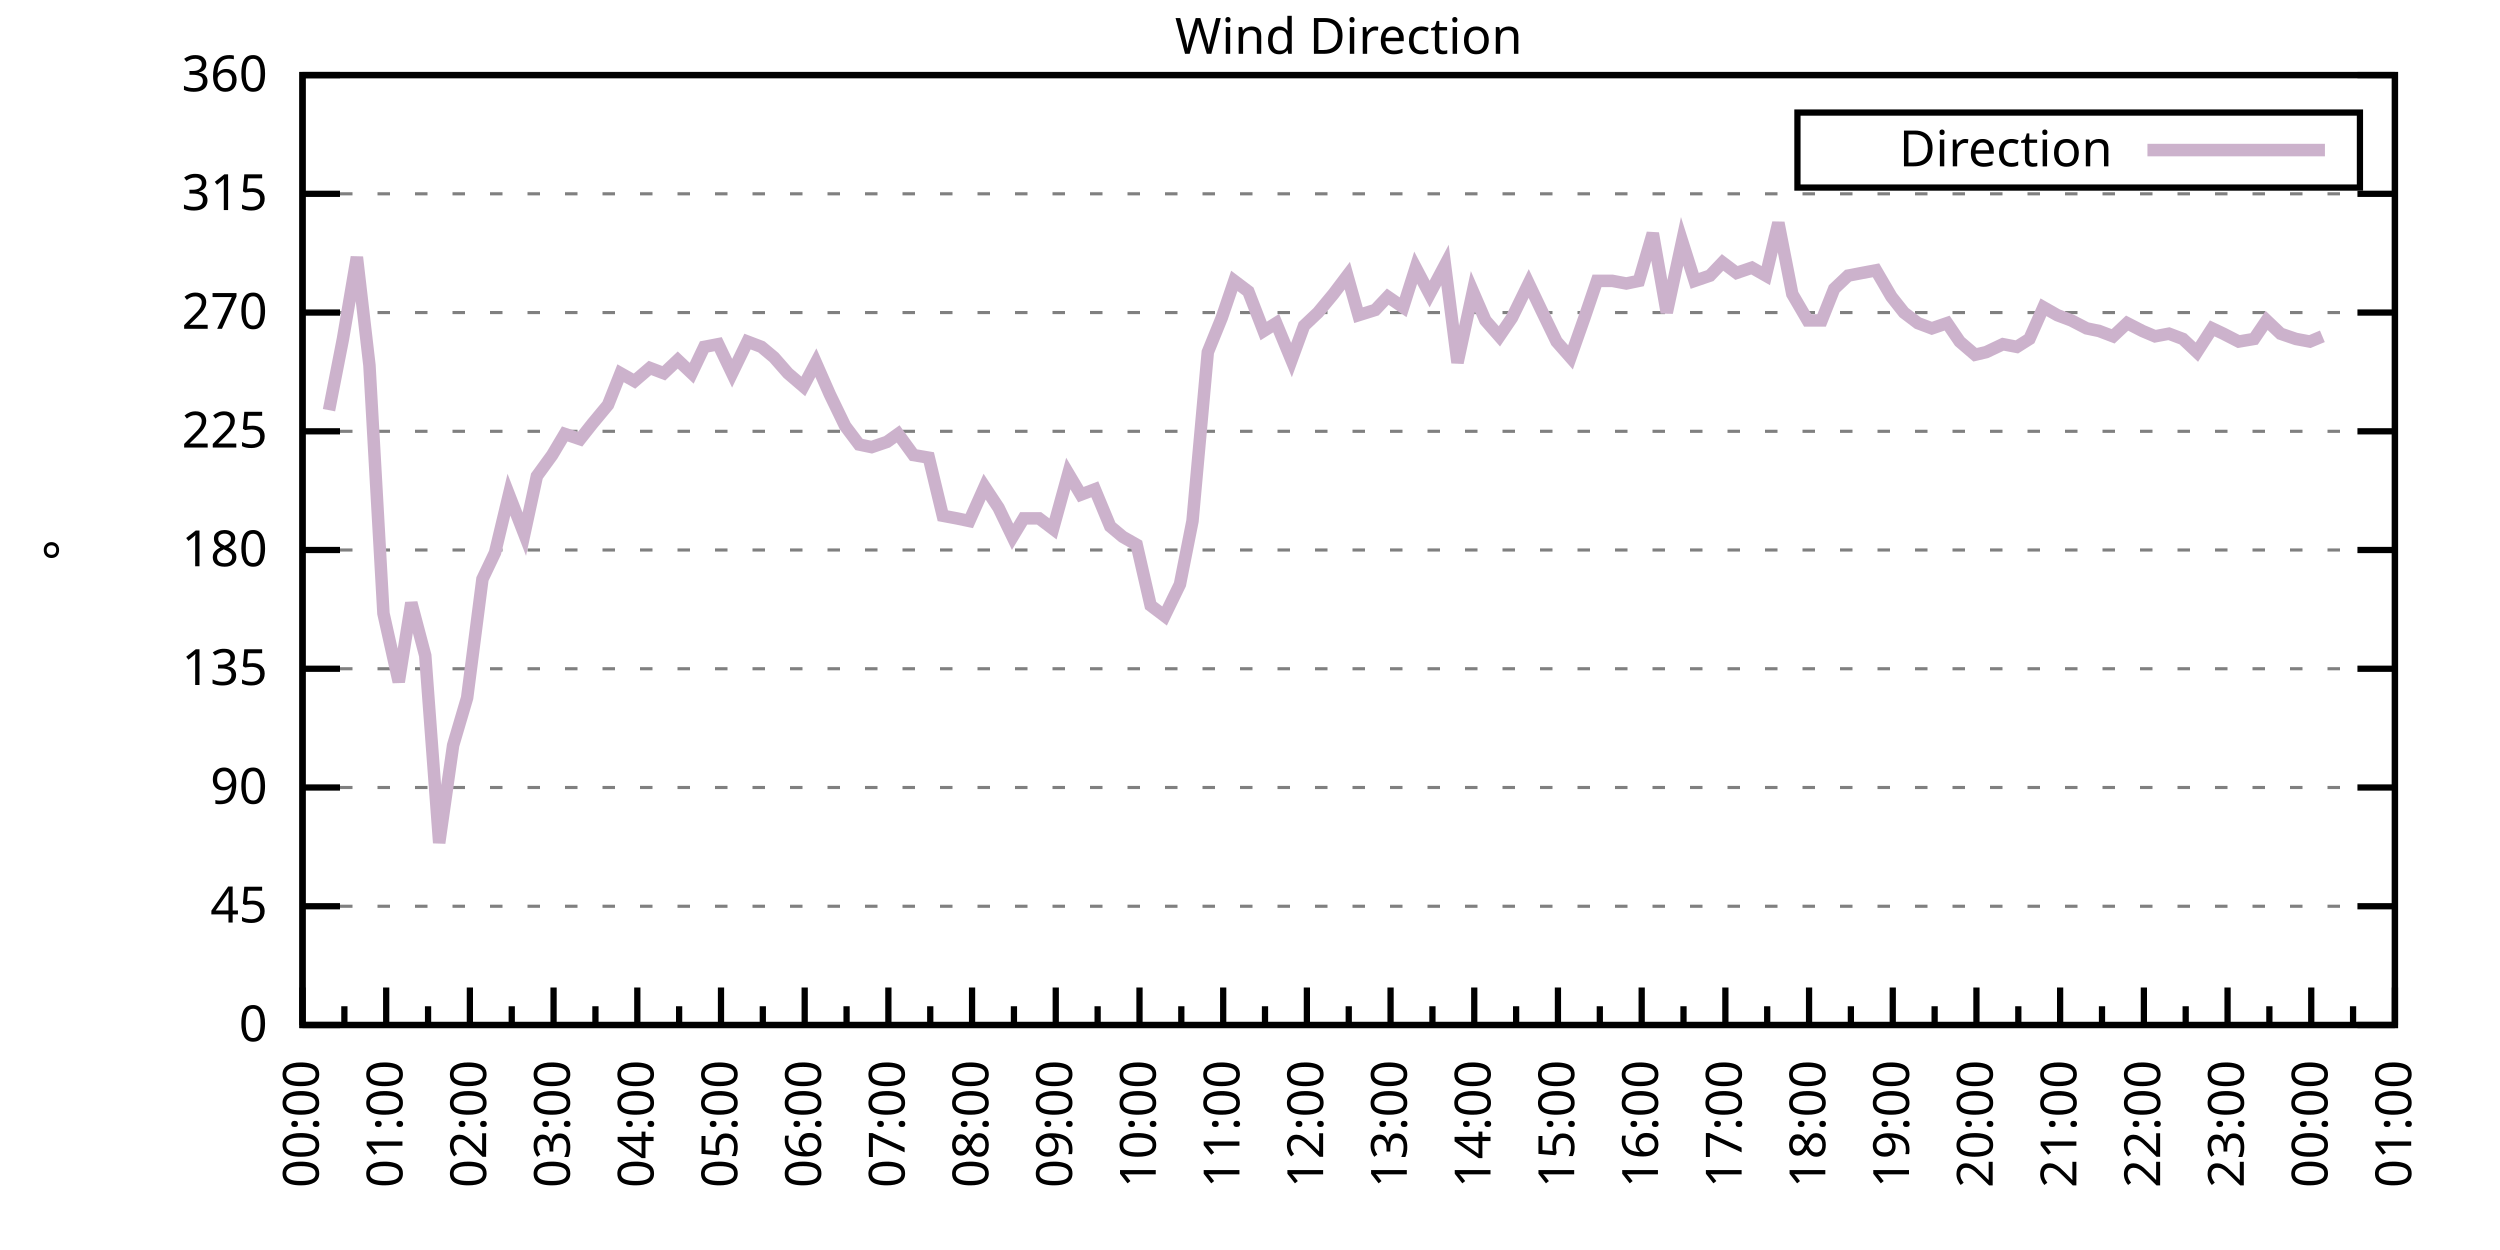
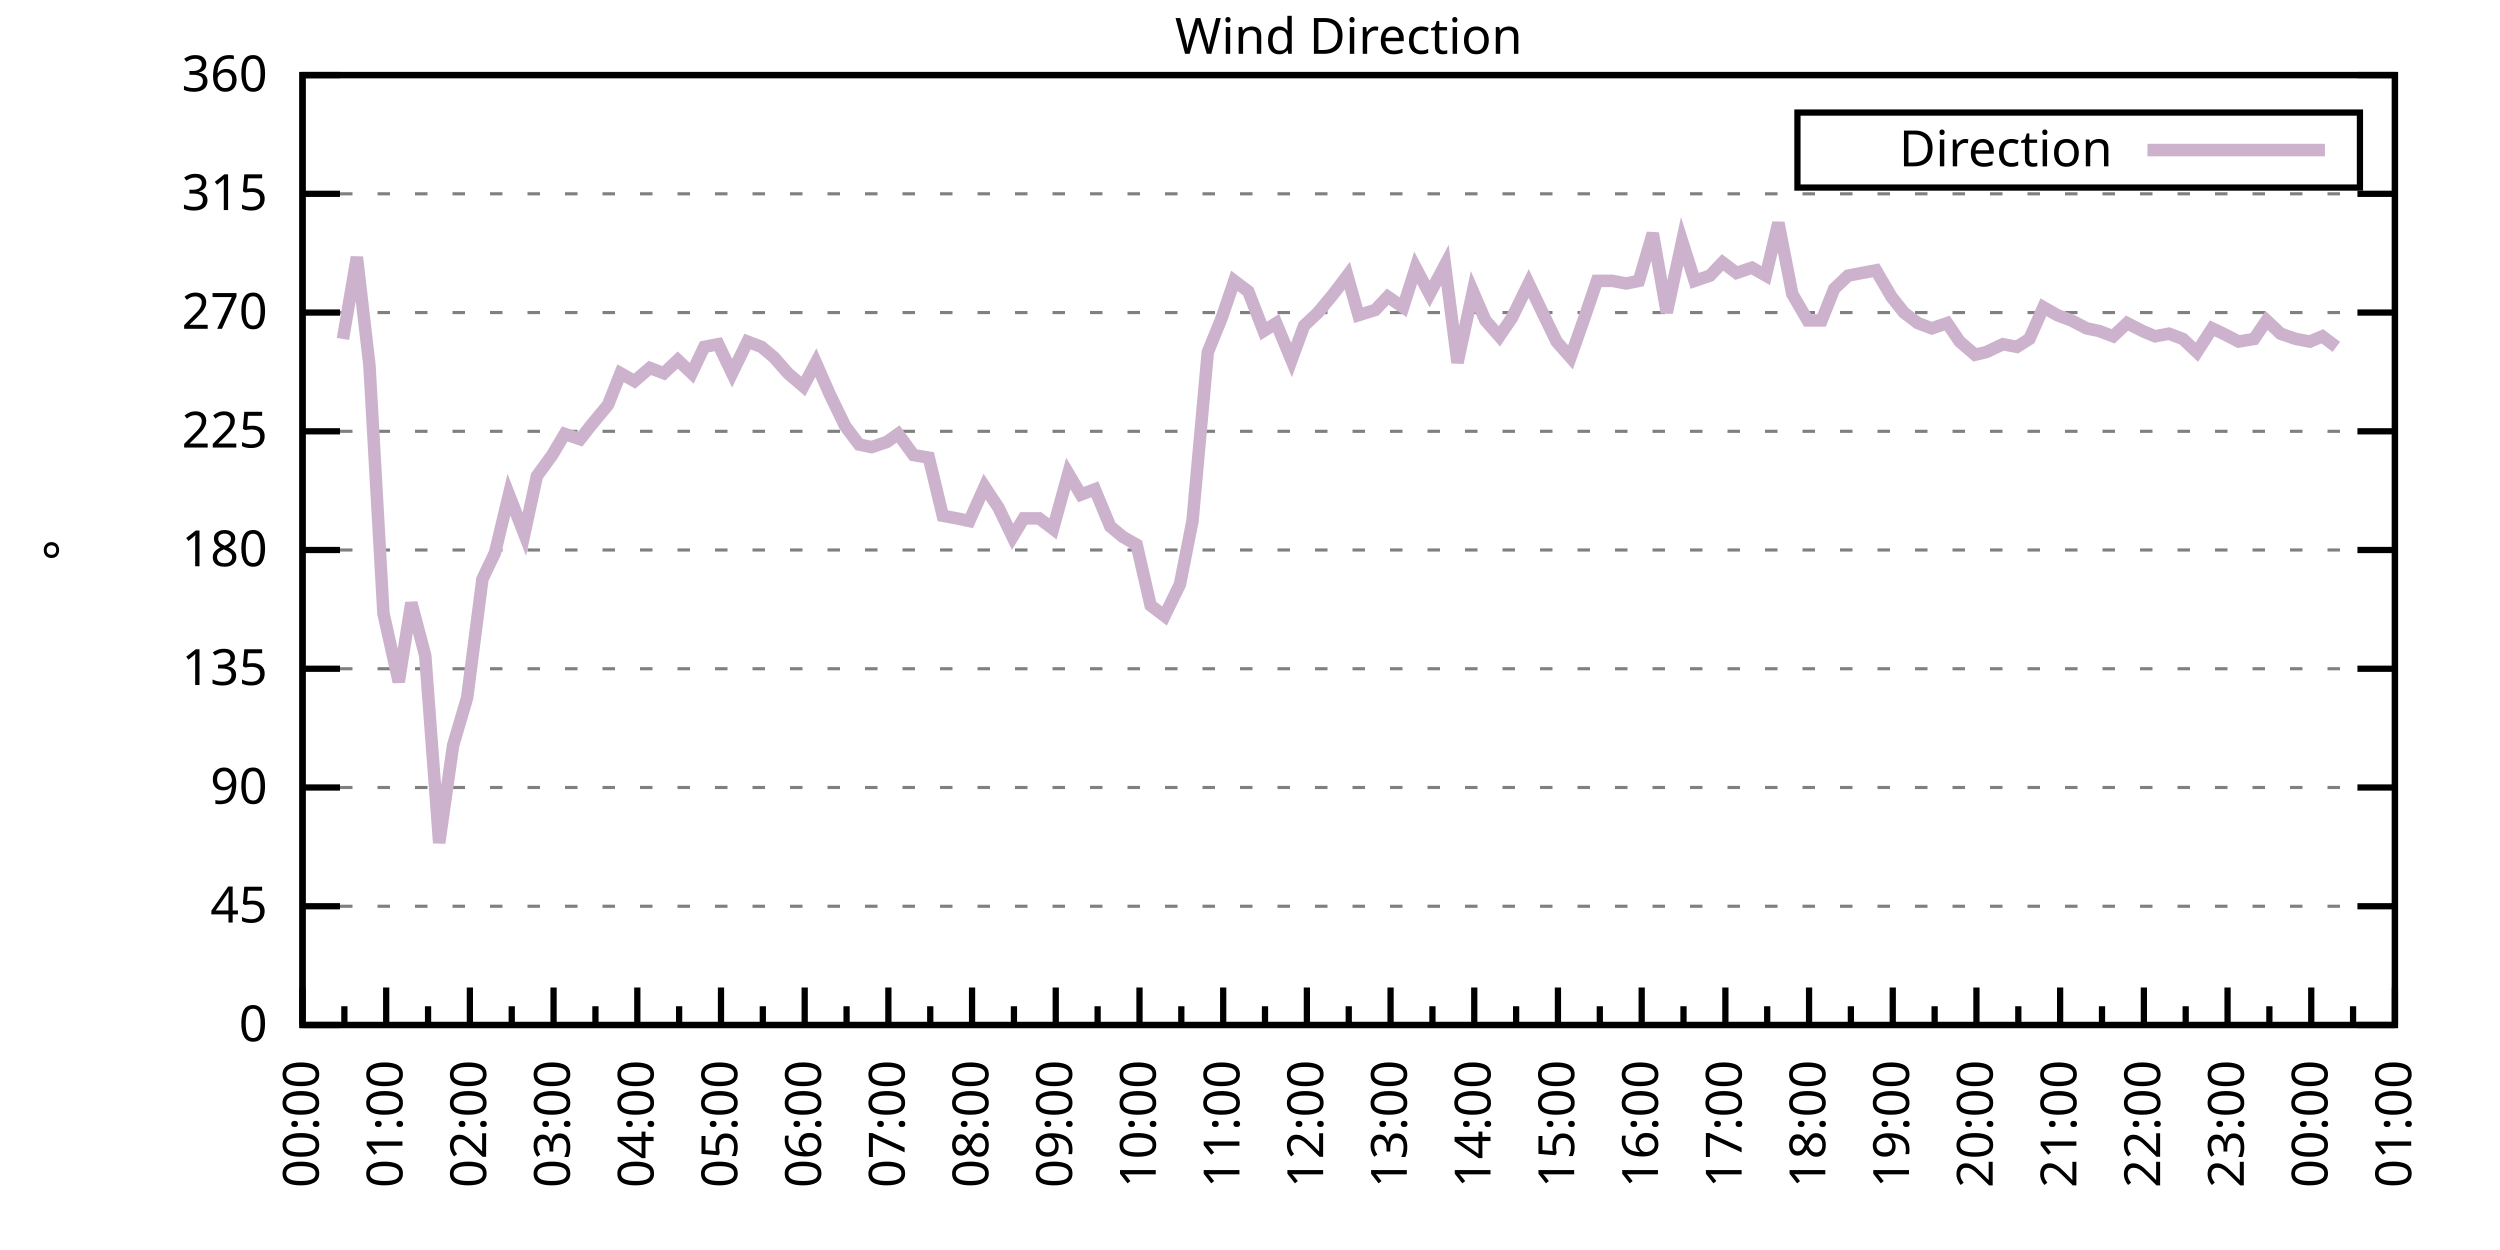
<svg xmlns="http://www.w3.org/2000/svg" xmlns:xlink="http://www.w3.org/1999/xlink" width="400" height="200" viewBox="0 0 400 200">
  <g id="gnuplot_canvas">
    <rect x="0" y="0" width="400" height="200" fill="none" />
    <defs>
      <circle id="gpDot" r="0.5" stroke-width="0.5" stroke="currentColor" />
      <path id="gpPt0" stroke-width="0.333" stroke="currentColor" d="M-1,0 h2 M0,-1 v2" />
      <path id="gpPt1" stroke-width="0.333" stroke="currentColor" d="M-1,-1 L1,1 M1,-1 L-1,1" />
      <path id="gpPt2" stroke-width="0.333" stroke="currentColor" d="M-1,0 L1,0 M0,-1 L0,1 M-1,-1 L1,1 M-1,1 L1,-1" />
      <rect id="gpPt3" stroke-width="0.333" stroke="currentColor" x="-1" y="-1" width="2" height="2" />
      <rect id="gpPt4" stroke-width="0.333" stroke="currentColor" fill="currentColor" x="-1" y="-1" width="2" height="2" />
      <circle id="gpPt5" stroke-width="0.333" stroke="currentColor" cx="0" cy="0" r="1" />
      <use xlink:href="#gpPt5" id="gpPt6" fill="currentColor" stroke="none" />
      <path id="gpPt7" stroke-width="0.333" stroke="currentColor" d="M0,-1.33 L-1.33,0.67 L1.33,0.67 z" />
      <use xlink:href="#gpPt7" id="gpPt8" fill="currentColor" stroke="none" />
      <use xlink:href="#gpPt7" id="gpPt9" stroke="currentColor" transform="rotate(180)" />
      <use xlink:href="#gpPt9" id="gpPt10" fill="currentColor" stroke="none" />
      <use xlink:href="#gpPt3" id="gpPt11" stroke="currentColor" transform="rotate(45)" />
      <use xlink:href="#gpPt11" id="gpPt12" fill="currentColor" stroke="none" />
      <path id="gpPt13" stroke-width="0.333" stroke="currentColor" d="M0,1.330 L1.265,0.411 L0.782,-1.067 L-0.782,-1.076 L-1.265,0.411 z" />
      <use xlink:href="#gpPt13" id="gpPt14" fill="currentColor" stroke="none" />
      <filter id="textbox" filterUnits="objectBoundingBox" x="0" y="0" height="1" width="1">
        <feFlood flood-color="white" flood-opacity="1" result="bgnd" />
        <feComposite in="SourceGraphic" in2="bgnd" operator="atop" />
      </filter>
      <filter id="greybox" filterUnits="objectBoundingBox" x="0" y="0" height="1" width="1">
        <feFlood flood-color="lightgrey" flood-opacity="1" result="grey" />
        <feComposite in="SourceGraphic" in2="grey" operator="atop" />
      </filter>
    </defs>
    <g fill="none" color="white" stroke="currentColor" stroke-width="1.00" stroke-linecap="butt" stroke-linejoin="miter">
</g>
    <g fill="none" color="black" stroke="currentColor" stroke-width="1.00" stroke-linecap="butt" stroke-linejoin="miter">
      <g stroke="none" shape-rendering="crispEdges">
        <polygon fill="rgb(255, 255, 255)" points="48.40,164.00 383.18,164.00 383.18,12.02 48.40,12.02 " />
      </g>
    </g>
    <g fill="none" color="black" stroke="currentColor" stroke-width="1.00" stroke-linecap="butt" stroke-linejoin="miter">
</g>
    <g fill="none" color="black" stroke="black" stroke-width="0.50" stroke-linecap="butt" stroke-linejoin="miter">
</g>
    <g fill="none" color="gray" stroke="currentColor" stroke-width="0.50" stroke-linecap="butt" stroke-linejoin="miter">
      <path stroke="gray" stroke-dasharray="2,4" class="gridline" d="M48.40,164.00 L383.19,164.00  " />
    </g>
    <g fill="none" color="gray" stroke="gray" stroke-width="1.00" stroke-linecap="butt" stroke-linejoin="miter">
</g>
    <g fill="none" color="black" stroke="currentColor" stroke-width="1.00" stroke-linecap="butt" stroke-linejoin="miter">
      <path stroke="black" d="M48.40,164.00 L54.40,164.00 M383.19,164.00 L377.19,164.00  " />
      <g transform="translate(42.80,166.60)" stroke="none" fill="black" font-family="Sans" font-size="8.00" text-anchor="end">
        <text>
          <tspan font-family="Sans"> 0</tspan>
        </text>
      </g>
    </g>
    <g fill="none" color="black" stroke="currentColor" stroke-width="1.00" stroke-linecap="butt" stroke-linejoin="miter">
</g>
    <g fill="none" color="black" stroke="black" stroke-width="0.50" stroke-linecap="butt" stroke-linejoin="miter">
</g>
    <g fill="none" color="gray" stroke="currentColor" stroke-width="0.50" stroke-linecap="butt" stroke-linejoin="miter">
      <path stroke="gray" stroke-dasharray="2,4" class="gridline" d="M48.40,145.00 L383.19,145.00  " />
    </g>
    <g fill="none" color="gray" stroke="gray" stroke-width="1.00" stroke-linecap="butt" stroke-linejoin="miter">
</g>
    <g fill="none" color="black" stroke="currentColor" stroke-width="1.00" stroke-linecap="butt" stroke-linejoin="miter">
      <path stroke="black" d="M48.40,145.00 L54.40,145.00 M383.19,145.00 L377.19,145.00  " />
      <g transform="translate(42.80,147.60)" stroke="none" fill="black" font-family="Sans" font-size="8.00" text-anchor="end">
        <text>
          <tspan font-family="Sans"> 45</tspan>
        </text>
      </g>
    </g>
    <g fill="none" color="black" stroke="currentColor" stroke-width="1.00" stroke-linecap="butt" stroke-linejoin="miter">
</g>
    <g fill="none" color="black" stroke="black" stroke-width="0.50" stroke-linecap="butt" stroke-linejoin="miter">
</g>
    <g fill="none" color="gray" stroke="currentColor" stroke-width="0.50" stroke-linecap="butt" stroke-linejoin="miter">
      <path stroke="gray" stroke-dasharray="2,4" class="gridline" d="M48.40,126.00 L383.19,126.00  " />
    </g>
    <g fill="none" color="gray" stroke="gray" stroke-width="1.00" stroke-linecap="butt" stroke-linejoin="miter">
</g>
    <g fill="none" color="black" stroke="currentColor" stroke-width="1.00" stroke-linecap="butt" stroke-linejoin="miter">
      <path stroke="black" d="M48.40,126.00 L54.40,126.00 M383.19,126.00 L377.19,126.00  " />
      <g transform="translate(42.80,128.60)" stroke="none" fill="black" font-family="Sans" font-size="8.00" text-anchor="end">
        <text>
          <tspan font-family="Sans"> 90</tspan>
        </text>
      </g>
    </g>
    <g fill="none" color="black" stroke="currentColor" stroke-width="1.00" stroke-linecap="butt" stroke-linejoin="miter">
</g>
    <g fill="none" color="black" stroke="black" stroke-width="0.50" stroke-linecap="butt" stroke-linejoin="miter">
</g>
    <g fill="none" color="gray" stroke="currentColor" stroke-width="0.50" stroke-linecap="butt" stroke-linejoin="miter">
      <path stroke="gray" stroke-dasharray="2,4" class="gridline" d="M48.40,107.00 L383.19,107.00  " />
    </g>
    <g fill="none" color="gray" stroke="gray" stroke-width="1.00" stroke-linecap="butt" stroke-linejoin="miter">
</g>
    <g fill="none" color="black" stroke="currentColor" stroke-width="1.00" stroke-linecap="butt" stroke-linejoin="miter">
      <path stroke="black" d="M48.40,107.00 L54.40,107.00 M383.19,107.00 L377.19,107.00  " />
      <g transform="translate(42.80,109.60)" stroke="none" fill="black" font-family="Sans" font-size="8.00" text-anchor="end">
        <text>
          <tspan font-family="Sans"> 135</tspan>
        </text>
      </g>
    </g>
    <g fill="none" color="black" stroke="currentColor" stroke-width="1.00" stroke-linecap="butt" stroke-linejoin="miter">
</g>
    <g fill="none" color="black" stroke="black" stroke-width="0.50" stroke-linecap="butt" stroke-linejoin="miter">
</g>
    <g fill="none" color="gray" stroke="currentColor" stroke-width="0.50" stroke-linecap="butt" stroke-linejoin="miter">
      <path stroke="gray" stroke-dasharray="2,4" class="gridline" d="M48.40,88.00 L383.19,88.00  " />
    </g>
    <g fill="none" color="gray" stroke="gray" stroke-width="1.00" stroke-linecap="butt" stroke-linejoin="miter">
</g>
    <g fill="none" color="black" stroke="currentColor" stroke-width="1.00" stroke-linecap="butt" stroke-linejoin="miter">
      <path stroke="black" d="M48.40,88.00 L54.40,88.00 M383.19,88.00 L377.19,88.00  " />
      <g transform="translate(42.80,90.60)" stroke="none" fill="black" font-family="Sans" font-size="8.00" text-anchor="end">
        <text>
          <tspan font-family="Sans"> 180</tspan>
        </text>
      </g>
    </g>
    <g fill="none" color="black" stroke="currentColor" stroke-width="1.00" stroke-linecap="butt" stroke-linejoin="miter">
</g>
    <g fill="none" color="black" stroke="black" stroke-width="0.50" stroke-linecap="butt" stroke-linejoin="miter">
</g>
    <g fill="none" color="gray" stroke="currentColor" stroke-width="0.50" stroke-linecap="butt" stroke-linejoin="miter">
      <path stroke="gray" stroke-dasharray="2,4" class="gridline" d="M48.40,69.01 L383.19,69.01  " />
    </g>
    <g fill="none" color="gray" stroke="gray" stroke-width="1.00" stroke-linecap="butt" stroke-linejoin="miter">
</g>
    <g fill="none" color="black" stroke="currentColor" stroke-width="1.00" stroke-linecap="butt" stroke-linejoin="miter">
      <path stroke="black" d="M48.40,69.01 L54.40,69.01 M383.19,69.01 L377.19,69.01  " />
      <g transform="translate(42.80,71.61)" stroke="none" fill="black" font-family="Sans" font-size="8.00" text-anchor="end">
        <text>
          <tspan font-family="Sans"> 225</tspan>
        </text>
      </g>
    </g>
    <g fill="none" color="black" stroke="currentColor" stroke-width="1.00" stroke-linecap="butt" stroke-linejoin="miter">
</g>
    <g fill="none" color="black" stroke="black" stroke-width="0.50" stroke-linecap="butt" stroke-linejoin="miter">
</g>
    <g fill="none" color="gray" stroke="currentColor" stroke-width="0.50" stroke-linecap="butt" stroke-linejoin="miter">
      <path stroke="gray" stroke-dasharray="2,4" class="gridline" d="M48.40,50.01 L383.19,50.01  " />
    </g>
    <g fill="none" color="gray" stroke="gray" stroke-width="1.00" stroke-linecap="butt" stroke-linejoin="miter">
</g>
    <g fill="none" color="black" stroke="currentColor" stroke-width="1.00" stroke-linecap="butt" stroke-linejoin="miter">
      <path stroke="black" d="M48.40,50.01 L54.40,50.01 M383.19,50.01 L377.19,50.01  " />
      <g transform="translate(42.80,52.61)" stroke="none" fill="black" font-family="Sans" font-size="8.00" text-anchor="end">
        <text>
          <tspan font-family="Sans"> 270</tspan>
        </text>
      </g>
    </g>
    <g fill="none" color="black" stroke="currentColor" stroke-width="1.00" stroke-linecap="butt" stroke-linejoin="miter">
</g>
    <g fill="none" color="black" stroke="black" stroke-width="0.50" stroke-linecap="butt" stroke-linejoin="miter">
</g>
    <g fill="none" color="gray" stroke="currentColor" stroke-width="0.50" stroke-linecap="butt" stroke-linejoin="miter">
      <path stroke="gray" stroke-dasharray="2,4" class="gridline" d="M48.40,31.01 L383.19,31.01  " />
    </g>
    <g fill="none" color="gray" stroke="gray" stroke-width="1.00" stroke-linecap="butt" stroke-linejoin="miter">
</g>
    <g fill="none" color="black" stroke="currentColor" stroke-width="1.00" stroke-linecap="butt" stroke-linejoin="miter">
      <path stroke="black" d="M48.40,31.01 L54.40,31.01 M383.19,31.01 L377.19,31.01  " />
      <g transform="translate(42.80,33.61)" stroke="none" fill="black" font-family="Sans" font-size="8.00" text-anchor="end">
        <text>
          <tspan font-family="Sans"> 315</tspan>
        </text>
      </g>
    </g>
    <g fill="none" color="black" stroke="currentColor" stroke-width="1.00" stroke-linecap="butt" stroke-linejoin="miter">
</g>
    <g fill="none" color="black" stroke="black" stroke-width="0.50" stroke-linecap="butt" stroke-linejoin="miter">
</g>
    <g fill="none" color="gray" stroke="currentColor" stroke-width="0.50" stroke-linecap="butt" stroke-linejoin="miter">
      <path stroke="gray" stroke-dasharray="2,4" class="gridline" d="M48.40,12.01 L383.19,12.01  " />
    </g>
    <g fill="none" color="gray" stroke="gray" stroke-width="1.00" stroke-linecap="butt" stroke-linejoin="miter">
</g>
    <g fill="none" color="black" stroke="currentColor" stroke-width="1.00" stroke-linecap="butt" stroke-linejoin="miter">
      <path stroke="black" d="M48.40,12.01 L54.40,12.01 M383.19,12.01 L377.19,12.01  " />
      <g transform="translate(42.80,14.61)" stroke="none" fill="black" font-family="Sans" font-size="8.00" text-anchor="end">
        <text>
          <tspan font-family="Sans"> 360</tspan>
        </text>
      </g>
    </g>
    <g fill="none" color="black" stroke="currentColor" stroke-width="1.00" stroke-linecap="butt" stroke-linejoin="miter">
      <path stroke="black" d="M48.40,164.00 L48.40,158.00  " />
      <g transform="translate(51.00,169.60) rotate(270)" stroke="none" fill="black" font-family="Sans" font-size="8.00" text-anchor="end">
        <text>
          <tspan font-family="Sans">00:00</tspan>
        </text>
      </g>
    </g>
    <g fill="none" color="black" stroke="currentColor" stroke-width="1.00" stroke-linecap="butt" stroke-linejoin="miter">
      <path stroke="black" d="M55.10,164.00 L55.10,161.00 M61.79,164.00 L61.79,158.00  " />
      <g transform="translate(64.39,169.60) rotate(270)" stroke="none" fill="black" font-family="Sans" font-size="8.00" text-anchor="end">
        <text>
          <tspan font-family="Sans">01:00</tspan>
        </text>
      </g>
    </g>
    <g fill="none" color="black" stroke="currentColor" stroke-width="1.00" stroke-linecap="butt" stroke-linejoin="miter">
      <path stroke="black" d="M68.49,164.00 L68.49,161.00 M75.18,164.00 L75.18,158.00  " />
      <g transform="translate(77.78,169.60) rotate(270)" stroke="none" fill="black" font-family="Sans" font-size="8.00" text-anchor="end">
        <text>
          <tspan font-family="Sans">02:00</tspan>
        </text>
      </g>
    </g>
    <g fill="none" color="black" stroke="currentColor" stroke-width="1.00" stroke-linecap="butt" stroke-linejoin="miter">
      <path stroke="black" d="M81.88,164.00 L81.88,161.00 M88.57,164.00 L88.57,158.00  " />
      <g transform="translate(91.17,169.60) rotate(270)" stroke="none" fill="black" font-family="Sans" font-size="8.00" text-anchor="end">
        <text>
          <tspan font-family="Sans">03:00</tspan>
        </text>
      </g>
    </g>
    <g fill="none" color="black" stroke="currentColor" stroke-width="1.00" stroke-linecap="butt" stroke-linejoin="miter">
      <path stroke="black" d="M95.27,164.00 L95.27,161.00 M101.97,164.00 L101.97,158.00  " />
      <g transform="translate(104.57,169.60) rotate(270)" stroke="none" fill="black" font-family="Sans" font-size="8.00" text-anchor="end">
        <text>
          <tspan font-family="Sans">04:00</tspan>
        </text>
      </g>
    </g>
    <g fill="none" color="black" stroke="currentColor" stroke-width="1.00" stroke-linecap="butt" stroke-linejoin="miter">
      <path stroke="black" d="M108.66,164.00 L108.66,161.00 M115.36,164.00 L115.36,158.00  " />
      <g transform="translate(117.96,169.60) rotate(270)" stroke="none" fill="black" font-family="Sans" font-size="8.00" text-anchor="end">
        <text>
          <tspan font-family="Sans">05:00</tspan>
        </text>
      </g>
    </g>
    <g fill="none" color="black" stroke="currentColor" stroke-width="1.00" stroke-linecap="butt" stroke-linejoin="miter">
      <path stroke="black" d="M122.05,164.00 L122.05,161.00 M128.75,164.00 L128.75,158.00  " />
      <g transform="translate(131.35,169.60) rotate(270)" stroke="none" fill="black" font-family="Sans" font-size="8.00" text-anchor="end">
        <text>
          <tspan font-family="Sans">06:00</tspan>
        </text>
      </g>
    </g>
    <g fill="none" color="black" stroke="currentColor" stroke-width="1.00" stroke-linecap="butt" stroke-linejoin="miter">
      <path stroke="black" d="M135.45,164.00 L135.45,161.00 M142.14,164.00 L142.14,158.00  " />
      <g transform="translate(144.74,169.60) rotate(270)" stroke="none" fill="black" font-family="Sans" font-size="8.00" text-anchor="end">
        <text>
          <tspan font-family="Sans">07:00</tspan>
        </text>
      </g>
    </g>
    <g fill="none" color="black" stroke="currentColor" stroke-width="1.00" stroke-linecap="butt" stroke-linejoin="miter">
      <path stroke="black" d="M148.84,164.00 L148.84,161.00 M155.53,164.00 L155.53,158.00  " />
      <g transform="translate(158.13,169.60) rotate(270)" stroke="none" fill="black" font-family="Sans" font-size="8.00" text-anchor="end">
        <text>
          <tspan font-family="Sans">08:00</tspan>
        </text>
      </g>
    </g>
    <g fill="none" color="black" stroke="currentColor" stroke-width="1.00" stroke-linecap="butt" stroke-linejoin="miter">
      <path stroke="black" d="M162.23,164.00 L162.23,161.00 M168.92,164.00 L168.92,158.00  " />
      <g transform="translate(171.52,169.60) rotate(270)" stroke="none" fill="black" font-family="Sans" font-size="8.00" text-anchor="end">
        <text>
          <tspan font-family="Sans">09:00</tspan>
        </text>
      </g>
    </g>
    <g fill="none" color="black" stroke="currentColor" stroke-width="1.00" stroke-linecap="butt" stroke-linejoin="miter">
      <path stroke="black" d="M175.62,164.00 L175.62,161.00 M182.32,164.00 L182.32,158.00  " />
      <g transform="translate(184.92,169.60) rotate(270)" stroke="none" fill="black" font-family="Sans" font-size="8.00" text-anchor="end">
        <text>
          <tspan font-family="Sans">10:00</tspan>
        </text>
      </g>
    </g>
    <g fill="none" color="black" stroke="currentColor" stroke-width="1.00" stroke-linecap="butt" stroke-linejoin="miter">
      <path stroke="black" d="M189.01,164.00 L189.01,161.00 M195.71,164.00 L195.71,158.00  " />
      <g transform="translate(198.31,169.60) rotate(270)" stroke="none" fill="black" font-family="Sans" font-size="8.00" text-anchor="end">
        <text>
          <tspan font-family="Sans">11:00</tspan>
        </text>
      </g>
    </g>
    <g fill="none" color="black" stroke="currentColor" stroke-width="1.00" stroke-linecap="butt" stroke-linejoin="miter">
      <path stroke="black" d="M202.40,164.00 L202.40,161.00 M209.10,164.00 L209.10,158.00  " />
      <g transform="translate(211.70,169.60) rotate(270)" stroke="none" fill="black" font-family="Sans" font-size="8.00" text-anchor="end">
        <text>
          <tspan font-family="Sans">12:00</tspan>
        </text>
      </g>
    </g>
    <g fill="none" color="black" stroke="currentColor" stroke-width="1.00" stroke-linecap="butt" stroke-linejoin="miter">
      <path stroke="black" d="M215.80,164.00 L215.80,161.00 M222.49,164.00 L222.49,158.00  " />
      <g transform="translate(225.09,169.60) rotate(270)" stroke="none" fill="black" font-family="Sans" font-size="8.00" text-anchor="end">
        <text>
          <tspan font-family="Sans">13:00</tspan>
        </text>
      </g>
    </g>
    <g fill="none" color="black" stroke="currentColor" stroke-width="1.00" stroke-linecap="butt" stroke-linejoin="miter">
      <path stroke="black" d="M229.19,164.00 L229.19,161.00 M235.88,164.00 L235.88,158.00  " />
      <g transform="translate(238.48,169.60) rotate(270)" stroke="none" fill="black" font-family="Sans" font-size="8.00" text-anchor="end">
        <text>
          <tspan font-family="Sans">14:00</tspan>
        </text>
      </g>
    </g>
    <g fill="none" color="black" stroke="currentColor" stroke-width="1.00" stroke-linecap="butt" stroke-linejoin="miter">
      <path stroke="black" d="M242.58,164.00 L242.58,161.00 M249.27,164.00 L249.27,158.00  " />
      <g transform="translate(251.87,169.60) rotate(270)" stroke="none" fill="black" font-family="Sans" font-size="8.00" text-anchor="end">
        <text>
          <tspan font-family="Sans">15:00</tspan>
        </text>
      </g>
    </g>
    <g fill="none" color="black" stroke="currentColor" stroke-width="1.00" stroke-linecap="butt" stroke-linejoin="miter">
      <path stroke="black" d="M255.97,164.00 L255.97,161.00 M262.67,164.00 L262.67,158.00  " />
      <g transform="translate(265.27,169.60) rotate(270)" stroke="none" fill="black" font-family="Sans" font-size="8.00" text-anchor="end">
        <text>
          <tspan font-family="Sans">16:00</tspan>
        </text>
      </g>
    </g>
    <g fill="none" color="black" stroke="currentColor" stroke-width="1.00" stroke-linecap="butt" stroke-linejoin="miter">
      <path stroke="black" d="M269.36,164.00 L269.36,161.00 M276.06,164.00 L276.06,158.00  " />
      <g transform="translate(278.66,169.60) rotate(270)" stroke="none" fill="black" font-family="Sans" font-size="8.00" text-anchor="end">
        <text>
          <tspan font-family="Sans">17:00</tspan>
        </text>
      </g>
    </g>
    <g fill="none" color="black" stroke="currentColor" stroke-width="1.00" stroke-linecap="butt" stroke-linejoin="miter">
      <path stroke="black" d="M282.75,164.00 L282.75,161.00 M289.45,164.00 L289.45,158.00  " />
      <g transform="translate(292.05,169.60) rotate(270)" stroke="none" fill="black" font-family="Sans" font-size="8.00" text-anchor="end">
        <text>
          <tspan font-family="Sans">18:00</tspan>
        </text>
      </g>
    </g>
    <g fill="none" color="black" stroke="currentColor" stroke-width="1.00" stroke-linecap="butt" stroke-linejoin="miter">
      <path stroke="black" d="M296.14,164.00 L296.14,161.00 M302.84,164.00 L302.84,158.00  " />
      <g transform="translate(305.44,169.60) rotate(270)" stroke="none" fill="black" font-family="Sans" font-size="8.00" text-anchor="end">
        <text>
          <tspan font-family="Sans">19:00</tspan>
        </text>
      </g>
    </g>
    <g fill="none" color="black" stroke="currentColor" stroke-width="1.00" stroke-linecap="butt" stroke-linejoin="miter">
      <path stroke="black" d="M309.54,164.00 L309.54,161.00 M316.23,164.00 L316.23,158.00  " />
      <g transform="translate(318.83,169.60) rotate(270)" stroke="none" fill="black" font-family="Sans" font-size="8.00" text-anchor="end">
        <text>
          <tspan font-family="Sans">20:00</tspan>
        </text>
      </g>
    </g>
    <g fill="none" color="black" stroke="currentColor" stroke-width="1.00" stroke-linecap="butt" stroke-linejoin="miter">
      <path stroke="black" d="M322.93,164.00 L322.93,161.00 M329.62,164.00 L329.62,158.00  " />
      <g transform="translate(332.22,169.60) rotate(270)" stroke="none" fill="black" font-family="Sans" font-size="8.00" text-anchor="end">
        <text>
          <tspan font-family="Sans">21:00</tspan>
        </text>
      </g>
    </g>
    <g fill="none" color="black" stroke="currentColor" stroke-width="1.00" stroke-linecap="butt" stroke-linejoin="miter">
      <path stroke="black" d="M336.32,164.00 L336.32,161.00 M343.02,164.00 L343.02,158.00  " />
      <g transform="translate(345.62,169.60) rotate(270)" stroke="none" fill="black" font-family="Sans" font-size="8.00" text-anchor="end">
        <text>
          <tspan font-family="Sans">22:00</tspan>
        </text>
      </g>
    </g>
    <g fill="none" color="black" stroke="currentColor" stroke-width="1.00" stroke-linecap="butt" stroke-linejoin="miter">
      <path stroke="black" d="M349.71,164.00 L349.71,161.00 M356.41,164.00 L356.41,158.00  " />
      <g transform="translate(359.01,169.60) rotate(270)" stroke="none" fill="black" font-family="Sans" font-size="8.00" text-anchor="end">
        <text>
          <tspan font-family="Sans">23:00</tspan>
        </text>
      </g>
    </g>
    <g fill="none" color="black" stroke="currentColor" stroke-width="1.00" stroke-linecap="butt" stroke-linejoin="miter">
      <path stroke="black" d="M363.10,164.00 L363.10,161.00 M369.80,164.00 L369.80,158.00  " />
      <g transform="translate(372.40,169.60) rotate(270)" stroke="none" fill="black" font-family="Sans" font-size="8.00" text-anchor="end">
        <text>
          <tspan font-family="Sans">00:00</tspan>
        </text>
      </g>
    </g>
    <g fill="none" color="black" stroke="currentColor" stroke-width="1.00" stroke-linecap="butt" stroke-linejoin="miter">
      <path stroke="black" d="M376.49,164.00 L376.49,161.00 M383.19,164.00 L383.19,158.00  " />
      <g transform="translate(385.79,169.60) rotate(270)" stroke="none" fill="black" font-family="Sans" font-size="8.00" text-anchor="end">
        <text>
          <tspan font-family="Sans">01:00</tspan>
        </text>
      </g>
    </g>
    <g fill="none" color="black" stroke="currentColor" stroke-width="1.00" stroke-linecap="butt" stroke-linejoin="miter">
</g>
    <g fill="none" color="black" stroke="currentColor" stroke-width="1.00" stroke-linecap="butt" stroke-linejoin="miter">
      <path stroke="black" d="M48.40,12.01 L48.40,164.00 L383.19,164.00 L383.19,12.01 L48.40,12.01 Z  " />
    </g>
    <g fill="none" color="black" stroke="currentColor" stroke-width="1.00" stroke-linecap="butt" stroke-linejoin="miter">
      <g transform="translate(12.80,88.01) rotate(270)" stroke="none" fill="black" font-family="Sans" font-size="8.00" text-anchor="middle">
        <text>
          <tspan font-family="Sans">°</tspan>
        </text>
      </g>
    </g>
    <g fill="none" color="black" stroke="currentColor" stroke-width="1.00" stroke-linecap="butt" stroke-linejoin="miter">
</g>
    <g fill="none" color="black" stroke="currentColor" stroke-width="1.00" stroke-linecap="butt" stroke-linejoin="miter">
      <path stroke="black" d="M287.59,30.01 L287.59,18.01 L377.59,18.01 L377.59,30.01 L287.59,30.01 Z  " />
    </g>
    <g id="Wind_direction_plot_1">
      <g fill="none" color="white" stroke="black" stroke-width="2.00" stroke-linecap="butt" stroke-linejoin="miter">
</g>
      <g fill="none" color="black" stroke="currentColor" stroke-width="2.00" stroke-linecap="butt" stroke-linejoin="miter">
        <g transform="translate(337.99,26.61)" stroke="none" fill="black" font-family="Sans" font-size="8.00" text-anchor="end">
          <text>
            <tspan font-family="Sans">Direction</tspan>
          </text>
        </g>
      </g>
      <g fill="none" color="black" stroke="currentColor" stroke-width="2.00" stroke-linecap="butt" stroke-linejoin="miter">
-         <path stroke="rgb(204, 178, 204)" d="M343.59,24.01 L371.99,24.01 M52.64,65.63 L54.87,54.23 L57.10,41.14 L59.11,58.45 L61.35,98.14 L63.80,109.11   L65.81,96.45 L68.04,104.89 L70.27,134.87 L72.50,119.25 L74.74,111.65 L77.19,92.65 L79.20,88.43 L81.43,79.14   L83.89,85.47 L85.90,76.18 L88.35,72.81 L90.36,69.43 L92.82,70.27 L94.82,67.74 L97.28,64.78 L99.29,59.72   L101.52,60.98 L103.98,58.87 L106.21,59.72 L108.44,57.61 L110.67,59.72 L112.68,55.50 L114.91,55.07 L117.14,59.72   L119.60,54.65 L121.83,55.50 L123.84,57.18 L126.07,59.72 L128.53,61.83 L130.54,58.03 L132.77,63.10 L135.22,68.16   L137.45,71.12 L139.46,71.54 L141.92,70.70 L143.70,69.43 L146.16,72.81 L148.61,73.23 L150.85,82.52 L153.08,82.94   L155.09,83.36 L157.54,77.87 L159.77,81.25 L162.01,85.89 L163.79,82.94 L166.25,82.94 L168.48,84.63 L170.93,75.76   L172.94,79.14 L175.17,78.29 L177.63,84.21 L179.64,85.89 L181.87,87.16 L184.10,96.87 L186.33,98.56 L188.79,93.49   L190.80,83.36 L193.25,56.34 L195.48,50.85 L197.49,44.94 L199.73,46.63 L202.18,52.96 L204.19,51.70 L206.64,57.61   L208.65,52.12 L210.88,50.01 L213.34,47.05 L215.57,44.10 L217.36,50.43 L220.04,49.59 L222.04,47.47 L224.50,49.16   L226.51,42.83 L228.74,47.05 L231.20,42.41 L233.20,58.03 L235.66,46.63 L237.67,51.27 L239.90,53.81 L241.91,50.85   L244.59,45.36 L246.60,49.59 L249.05,54.65 L251.28,57.18 L253.51,50.85 L255.52,44.94 L257.98,44.94 L260.21,45.36   L262.22,44.94 L264.45,37.34 L266.68,50.01 L269.14,38.61 L271.15,44.94 L273.60,44.10 L275.61,41.99 L277.84,43.67   L280.30,42.83 L282.53,44.10 L284.54,35.65 L286.77,47.05 L289.23,51.27 L291.46,51.27 L293.47,46.21 L295.70,44.10   L297.93,43.67 L300.16,43.25 L302.62,47.47 L304.63,50.01 L306.86,51.70 L309.09,52.54 L311.54,51.70 L313.55,54.65   L316.01,56.76 L317.79,56.34 L320.47,55.07 L322.70,55.50 L324.71,54.23 L326.95,49.16 L329.18,50.43 L331.41,51.27   L333.86,52.54 L335.87,52.96 L338.10,53.81 L340.34,51.70 L342.79,52.96 L344.80,53.81 L347.03,53.39 L349.26,54.23   L351.50,56.34 L353.95,52.54 L355.74,53.39 L358.19,54.65 L360.65,54.23 L362.66,51.27 L364.89,53.39 L367.34,54.23   L369.58,54.65 L371.58,53.81  " />
+         <path stroke="rgb(204, 178, 204)" d="M343.59,24.01 L371.99,24.01 M54.87,54.23 L57.10,41.14 L59.11,58.45 L61.35,98.14 L63.80,109.11 L65.81,96.45   L68.04,104.89 L70.27,134.87 L72.50,119.25 L74.74,111.65 L77.19,92.65 L79.20,88.43 L81.43,79.14 L83.89,85.47   L85.90,76.18 L88.35,72.81 L90.36,69.43 L92.82,70.27 L94.82,67.74 L97.28,64.78 L99.29,59.72 L101.52,60.98   L103.98,58.87 L106.21,59.72 L108.44,57.61 L110.67,59.72 L112.68,55.50 L114.91,55.07 L117.14,59.72 L119.60,54.65   L121.83,55.50 L123.84,57.18 L126.07,59.72 L128.53,61.83 L130.54,58.03 L132.77,63.10 L135.22,68.16 L137.45,71.12   L139.46,71.54 L141.92,70.70 L143.70,69.43 L146.16,72.81 L148.61,73.23 L150.85,82.52 L153.08,82.94 L155.09,83.36   L157.54,77.87 L159.77,81.25 L162.01,85.89 L163.79,82.94 L166.25,82.94 L168.48,84.63 L170.93,75.76 L172.94,79.14   L175.17,78.29 L177.63,84.21 L179.64,85.89 L181.87,87.16 L184.10,96.87 L186.33,98.56 L188.79,93.49 L190.80,83.36   L193.25,56.34 L195.48,50.85 L197.49,44.94 L199.73,46.63 L202.18,52.96 L204.19,51.70 L206.64,57.61 L208.65,52.12   L210.88,50.01 L213.34,47.05 L215.57,44.10 L217.36,50.43 L220.04,49.59 L222.04,47.47 L224.50,49.16 L226.51,42.83   L228.74,47.05 L231.20,42.41 L233.20,58.03 L235.66,46.63 L237.67,51.27 L239.90,53.81 L241.91,50.85 L244.59,45.36   L246.60,49.59 L249.05,54.65 L251.28,57.18 L253.51,50.85 L255.52,44.94 L257.98,44.94 L260.21,45.36 L262.22,44.94   L264.45,37.34 L266.68,50.01 L269.14,38.61 L271.15,44.94 L273.60,44.10 L275.61,41.99 L277.84,43.67 L280.30,42.83   L282.53,44.10 L284.54,35.65 L286.77,47.05 L289.23,51.27 L291.46,51.27 L293.47,46.21 L295.70,44.10 L297.93,43.67   L300.16,43.25 L302.62,47.47 L304.63,50.01 L306.86,51.70 L309.09,52.54 L311.54,51.70 L313.55,54.65 L316.01,56.76   L317.79,56.34 L320.47,55.07 L322.70,55.50 L324.71,54.23 L326.95,49.16 L329.18,50.43 L331.41,51.27 L333.86,52.54   L335.87,52.96 L338.10,53.81 L340.34,51.70 L342.79,52.96 L344.80,53.81 L347.03,53.39 L349.26,54.23 L351.50,56.34   L353.95,52.54 L355.74,53.39 L358.19,54.65 L360.65,54.23 L362.66,51.27 L364.89,53.39 L367.34,54.23 L369.58,54.65   L371.58,53.81 L373.82,55.50  " />
      </g>
    </g>
    <g fill="none" color="black" stroke="currentColor" stroke-width="2.00" stroke-linecap="butt" stroke-linejoin="miter">
</g>
    <g fill="none" color="black" stroke="black" stroke-width="1.00" stroke-linecap="butt" stroke-linejoin="miter">
</g>
    <g fill="none" color="black" stroke="currentColor" stroke-width="1.00" stroke-linecap="butt" stroke-linejoin="miter">
      <path stroke="black" d="M48.40,12.01 L48.40,164.00 L383.19,164.00 L383.19,12.01 L48.40,12.01 Z  " />
    </g>
    <g fill="none" color="black" stroke="currentColor" stroke-width="1.00" stroke-linecap="butt" stroke-linejoin="miter">
      <g transform="translate(215.79,8.61)" stroke="none" fill="black" font-family="Sans" font-size="8.00" text-anchor="middle">
        <text>
          <tspan font-family="Sans">Wind Direction</tspan>
        </text>
      </g>
    </g>
    <g fill="none" color="black" stroke="currentColor" stroke-width="1.00" stroke-linecap="butt" stroke-linejoin="miter">
</g>
  </g>
</svg>
